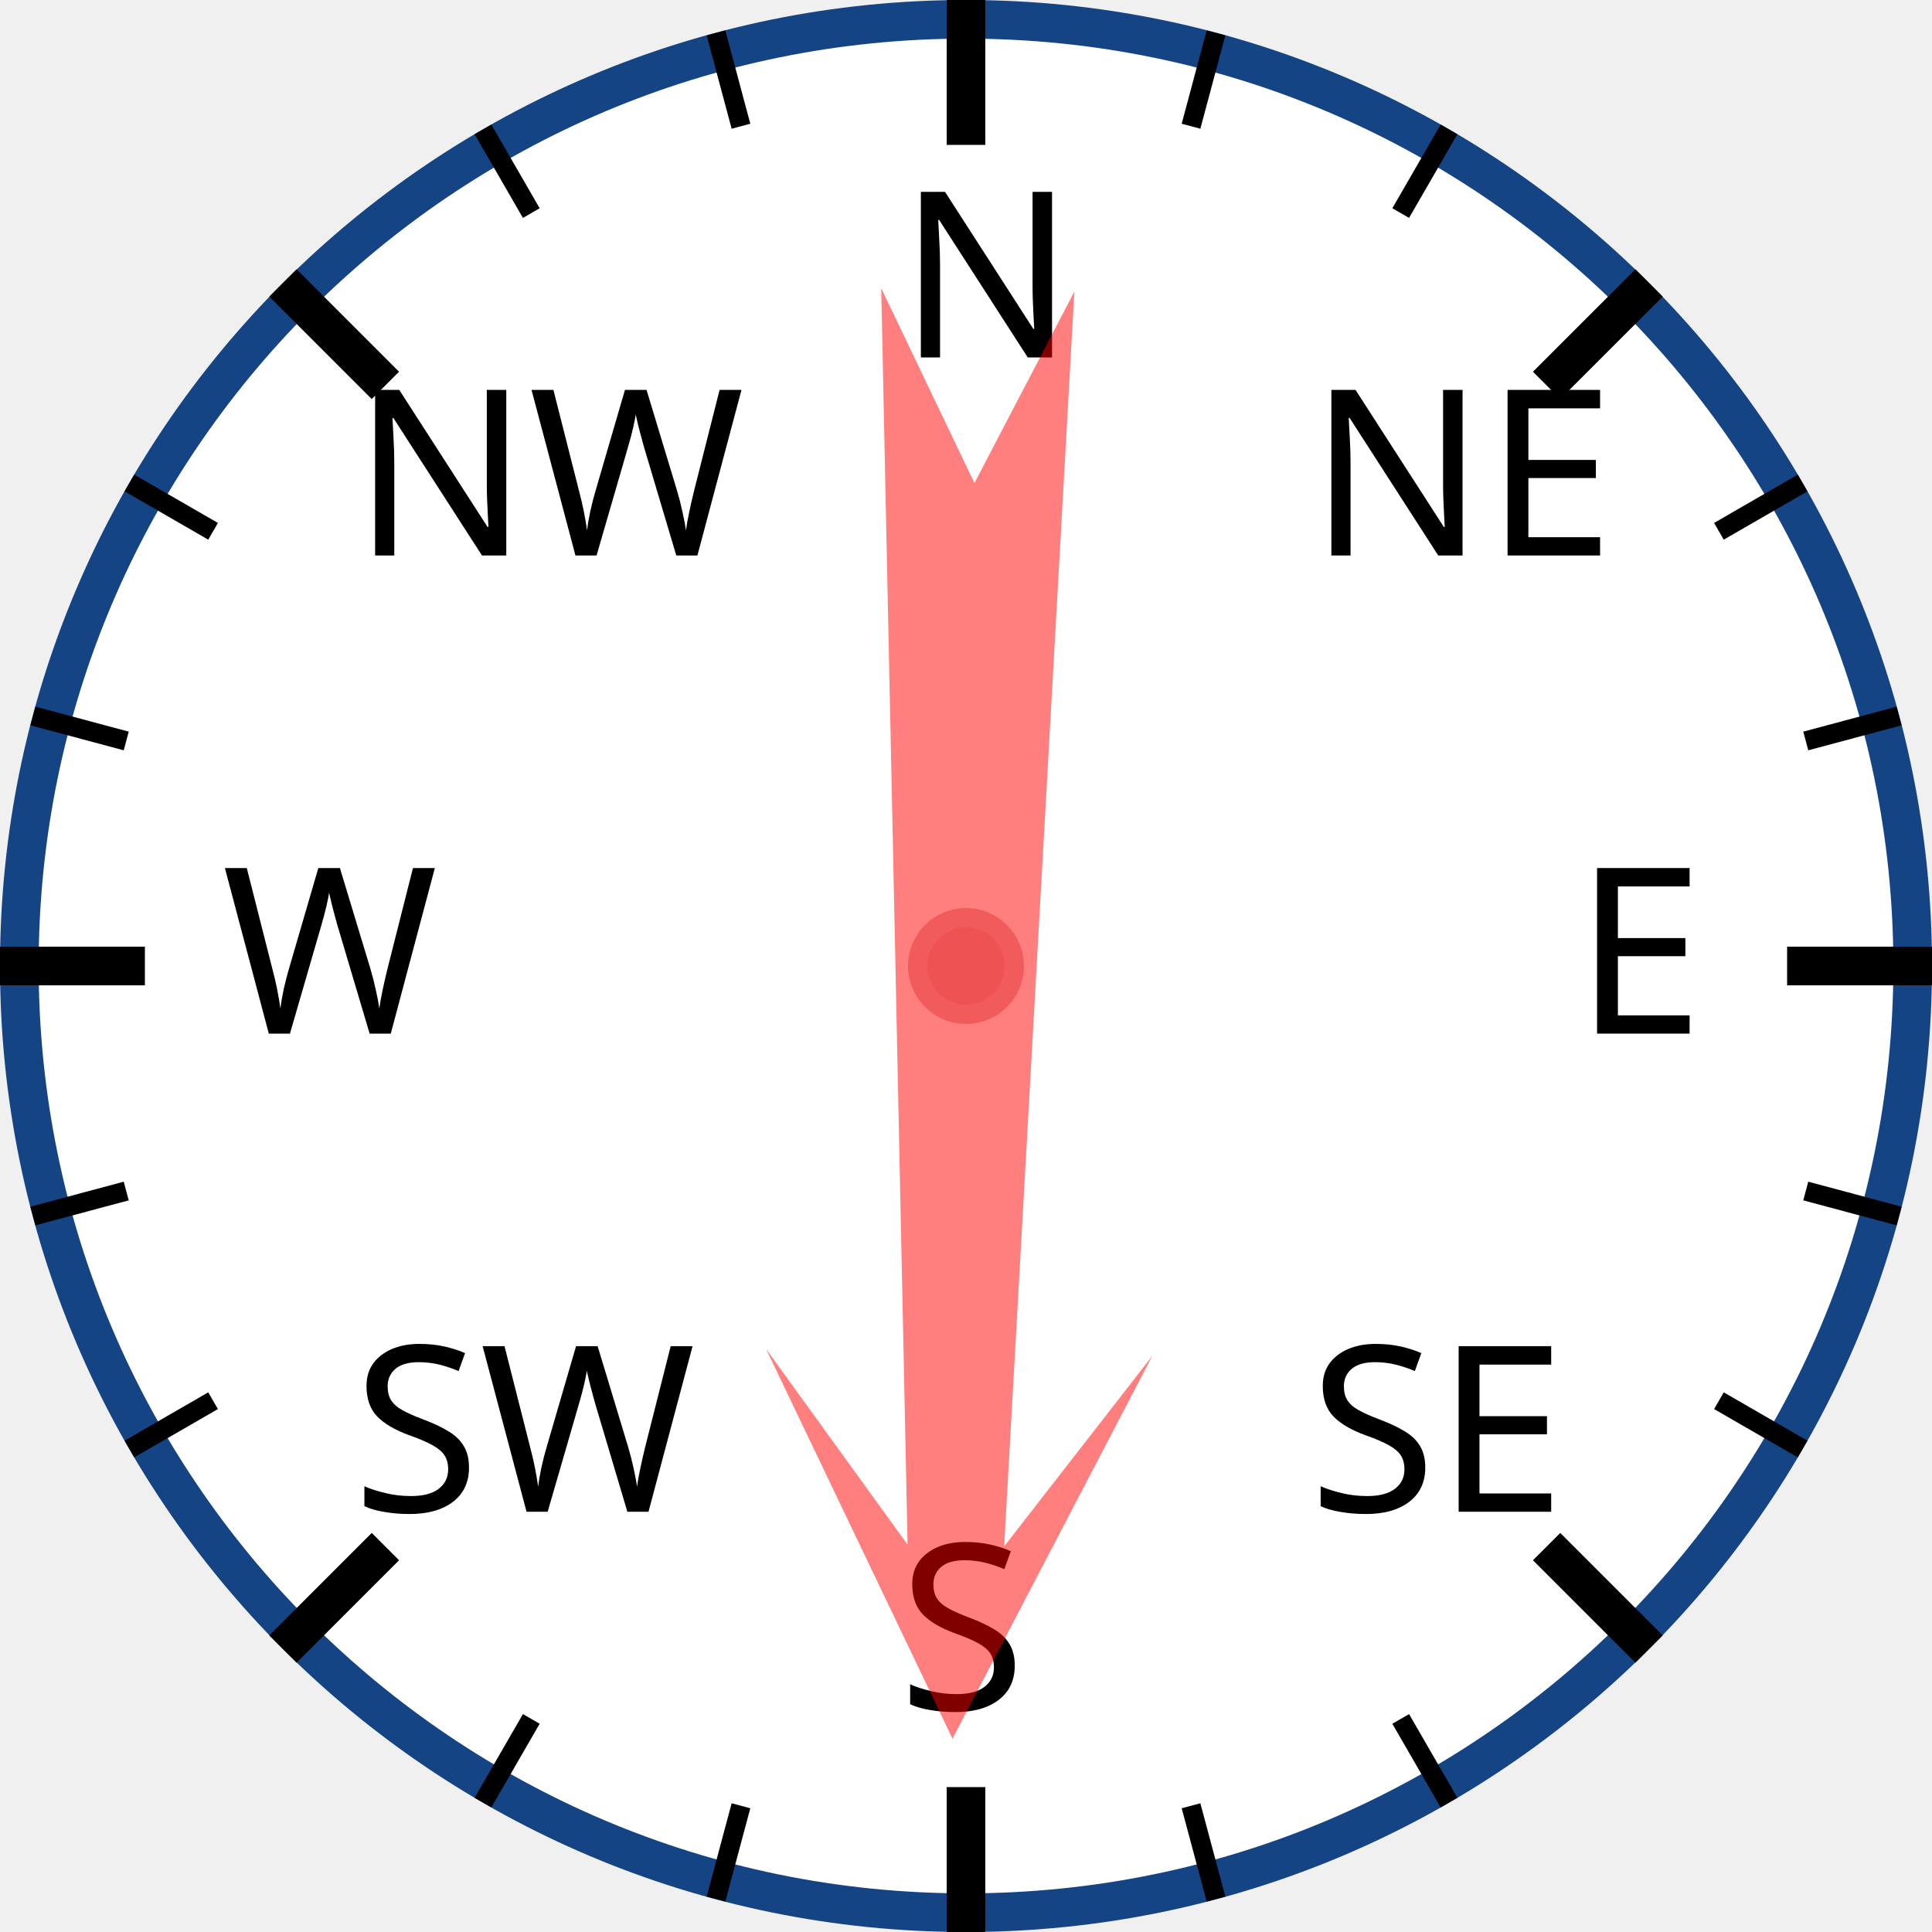
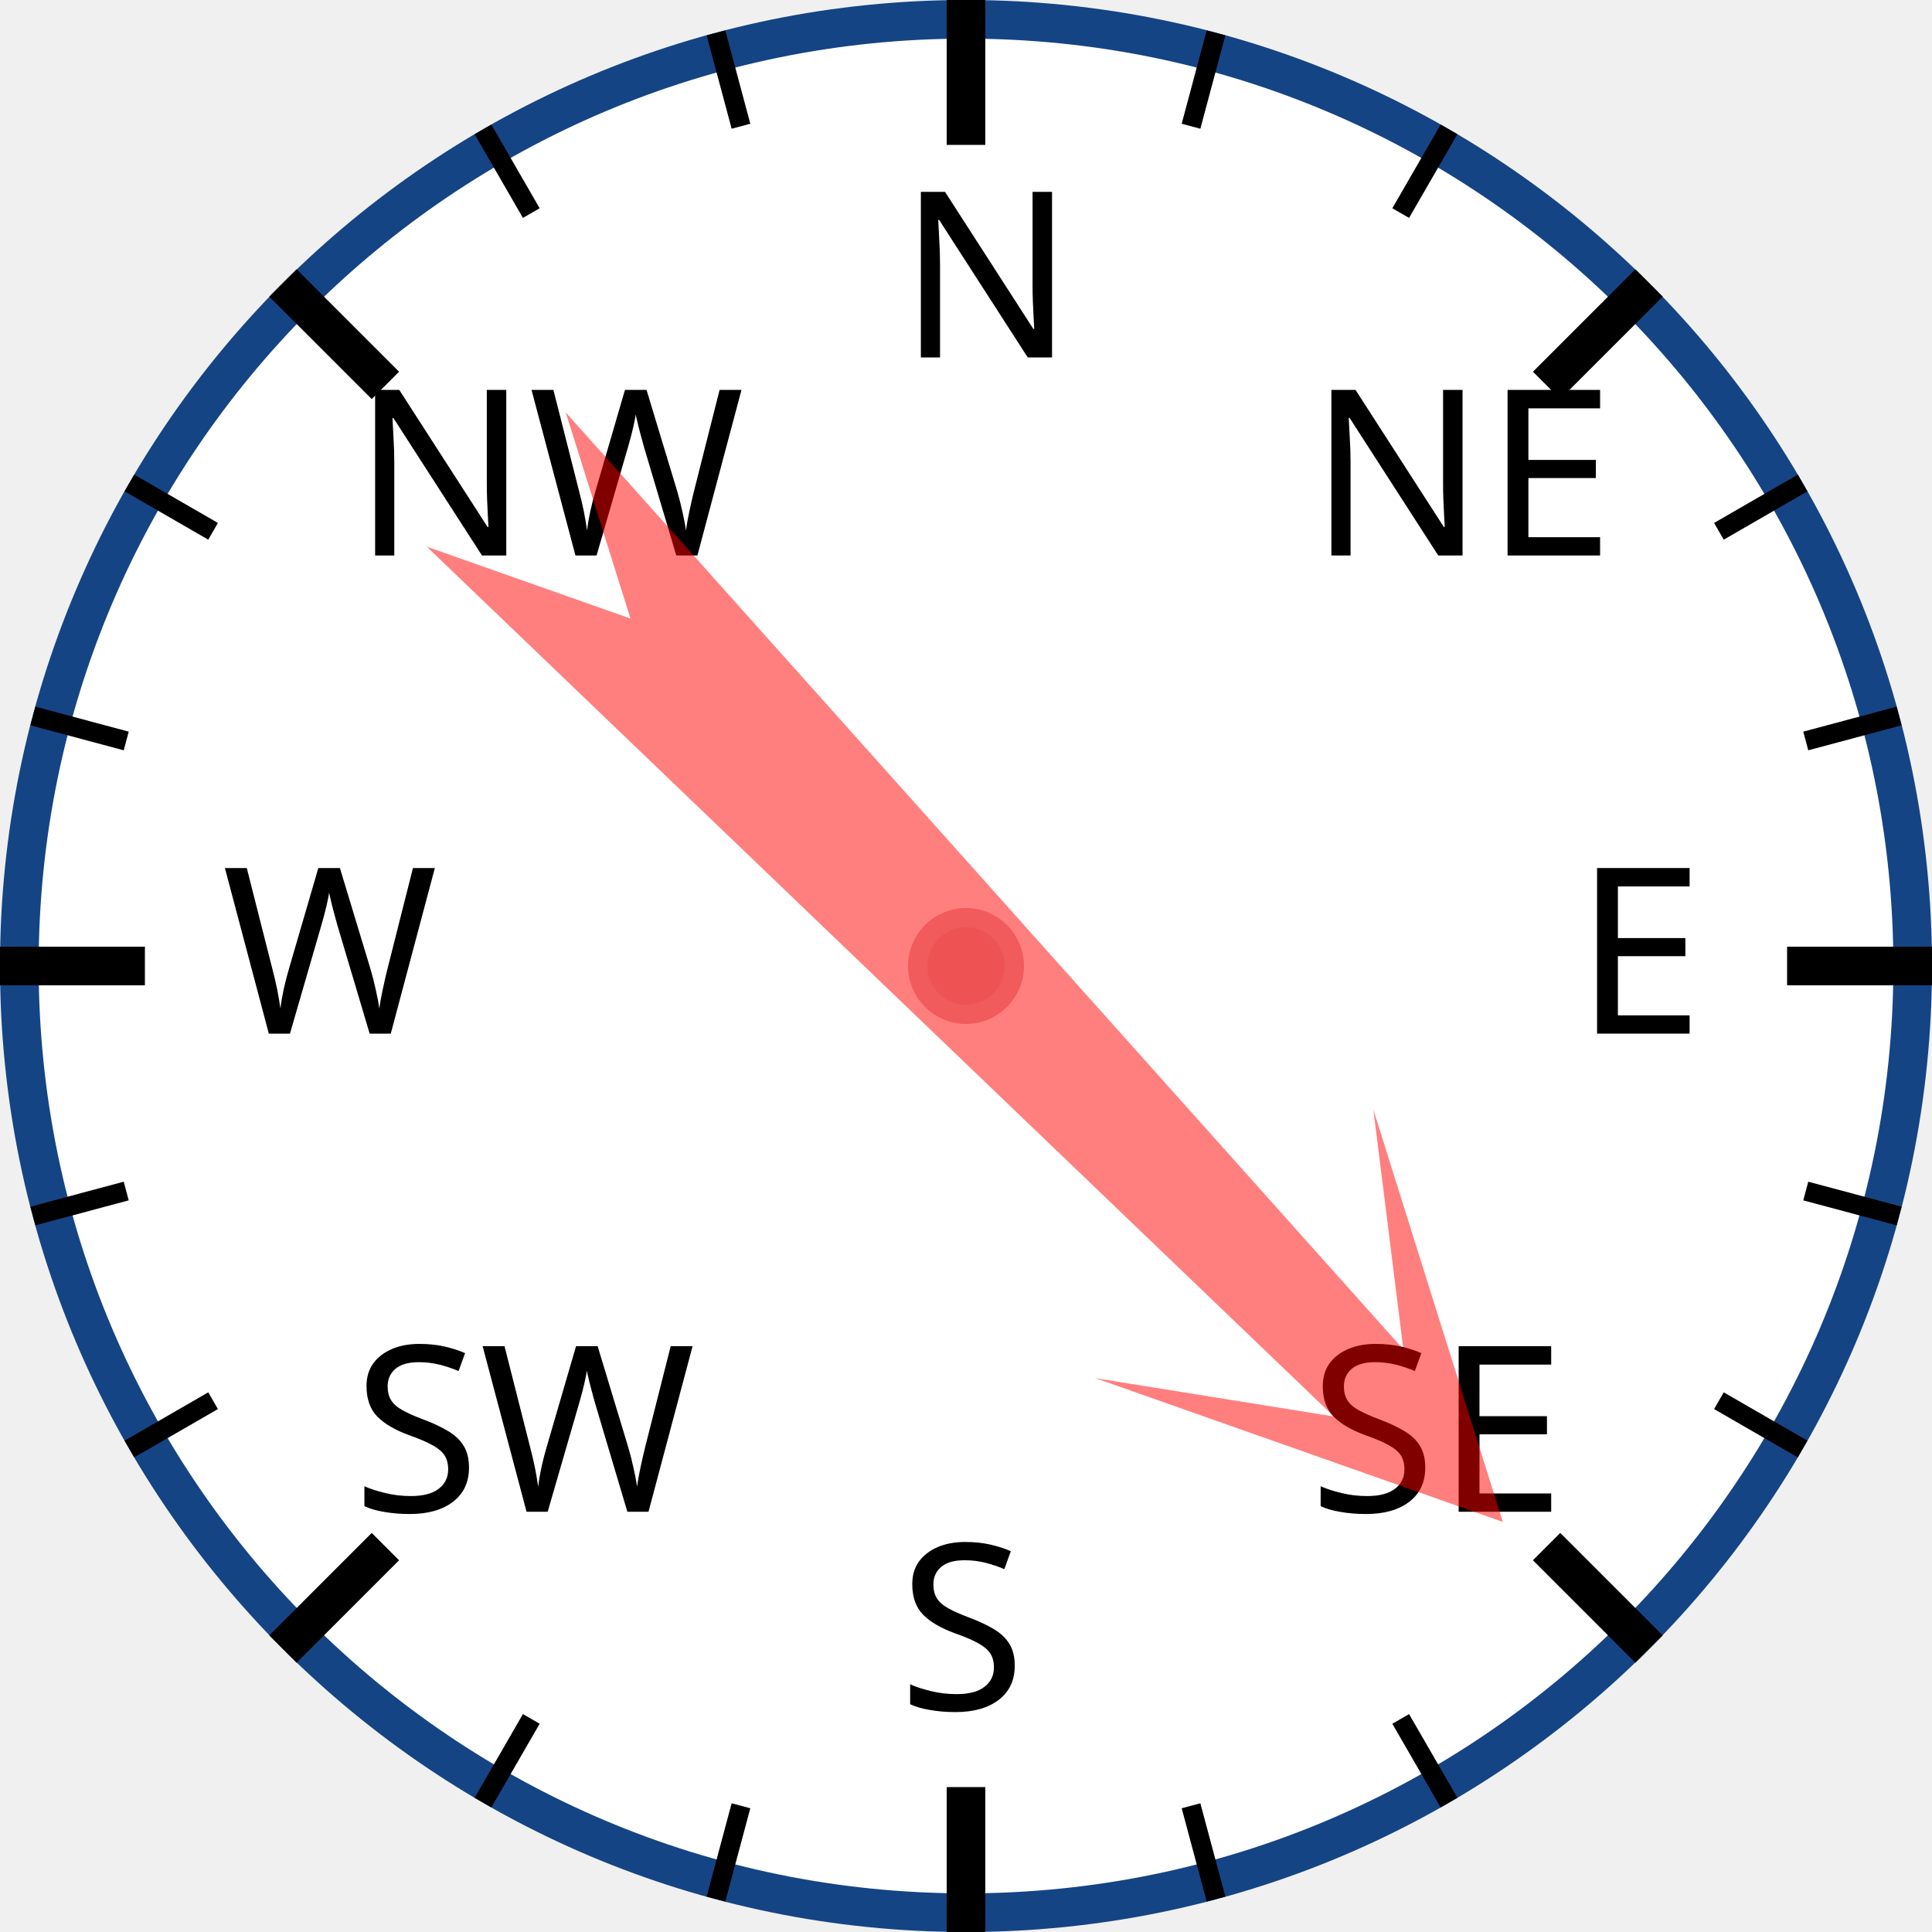
<svg xmlns="http://www.w3.org/2000/svg" width="120px" height="120px" viewBox="0 0 200 200">
  <circle cx="100" cy="100" r="98" style="fill: white; stroke: #154485; stroke-width: 4;" />
  <text x="93.0" y="37.0" style="font-family: sans-serif; font-size: 18pt;">N</text>
  <line x1="100.0" y1="0.0" x2="100.0" y2="15.0" style="stroke: black; stroke-width: 4;" />
  <line x1="74.118" y1="3.407" x2="76.706" y2="13.067" style="stroke: black; stroke-width: 2;" />
  <line x1="50" y1="13.397" x2="55" y2="22.058" style="stroke: black; stroke-width: 2;" />
  <text x="36.503" y="57.503" style="font-family: sans-serif; font-size: 18pt;">NW</text>
  <line x1="29.289" y1="29.289" x2="39.896" y2="39.896" style="stroke: black; stroke-width: 4;" />
  <line x1="13.397" y1="50" x2="22.058" y2="55" style="stroke: black; stroke-width: 2;" />
  <line x1="3.407" y1="74.118" x2="13.067" y2="76.706" style="stroke: black; stroke-width: 2;" />
  <text x="23.0" y="107.0" style="font-family: sans-serif; font-size: 18pt;">W</text>
  <line x1="0.0" y1="100.0" x2="15.0" y2="100.0" style="stroke: black; stroke-width: 4;" />
  <line x1="3.407" y1="125.882" x2="13.067" y2="123.294" style="stroke: black; stroke-width: 2;" />
  <line x1="13.397" y1="150" x2="22.058" y2="145" style="stroke: black; stroke-width: 2;" />
  <text x="36.503" y="156.497" style="font-family: sans-serif; font-size: 18pt;">SW</text>
  <line x1="29.289" y1="170.711" x2="39.896" y2="160.104" style="stroke: black; stroke-width: 4;" />
  <line x1="50" y1="186.603" x2="55" y2="177.942" style="stroke: black; stroke-width: 2;" />
  <line x1="74.118" y1="196.593" x2="76.706" y2="186.933" style="stroke: black; stroke-width: 2;" />
  <text x="93" y="177.0" style="font-family: sans-serif; font-size: 18pt;">S</text>
  <line x1="100" y1="200.0" x2="100" y2="185.0" style="stroke: black; stroke-width: 4;" />
  <line x1="125.882" y1="196.593" x2="123.294" y2="186.933" style="stroke: black; stroke-width: 2;" />
  <line x1="150.0" y1="186.603" x2="145.0" y2="177.942" style="stroke: black; stroke-width: 2;" />
  <text x="135.497" y="156.497" style="font-family: sans-serif; font-size: 18pt;">SE</text>
  <line x1="170.711" y1="170.711" x2="160.104" y2="160.104" style="stroke: black; stroke-width: 4;" />
  <line x1="186.603" y1="150" x2="177.942" y2="145" style="stroke: black; stroke-width: 2;" />
  <line x1="196.593" y1="125.882" x2="186.933" y2="123.294" style="stroke: black; stroke-width: 2;" />
  <text x="163.0" y="107" style="font-family: sans-serif; font-size: 18pt;">E</text>
  <line x1="200.0" y1="100" x2="185.0" y2="100" style="stroke: black; stroke-width: 4;" />
  <line x1="196.593" y1="74.118" x2="186.933" y2="76.706" style="stroke: black; stroke-width: 2;" />
  <line x1="186.603" y1="50" x2="177.942" y2="55" style="stroke: black; stroke-width: 2;" />
  <text x="135.497" y="57.503" style="font-family: sans-serif; font-size: 18pt;">NE</text>
  <line x1="170.711" y1="29.289" x2="160.104" y2="39.896" style="stroke: black; stroke-width: 4;" />
  <line x1="150" y1="13.397" x2="145" y2="22.058" style="stroke: black; stroke-width: 2;" />
  <line x1="125.882" y1="3.407" x2="123.294" y2="13.067" style="stroke: black; stroke-width: 2;" />
-   <polygon points="100 20 120 60 105 40 110 170 100 150 90 170 95 40 80 60" style="fill: red; fill-opacity: 0.5;" transform="rotate(181,100,100)" />
+   <polygon points="100 20 120 60 105 40 110 170 100 150 90 170 95 40 80 60" style="fill: red; fill-opacity: 0.5;" transform="rotate(136,100,100)" />
  <circle cx="100" cy="100" r="5" style="fill: #EE5252; stroke: #F25B5B; stroke-width: 2;" />
</svg>
